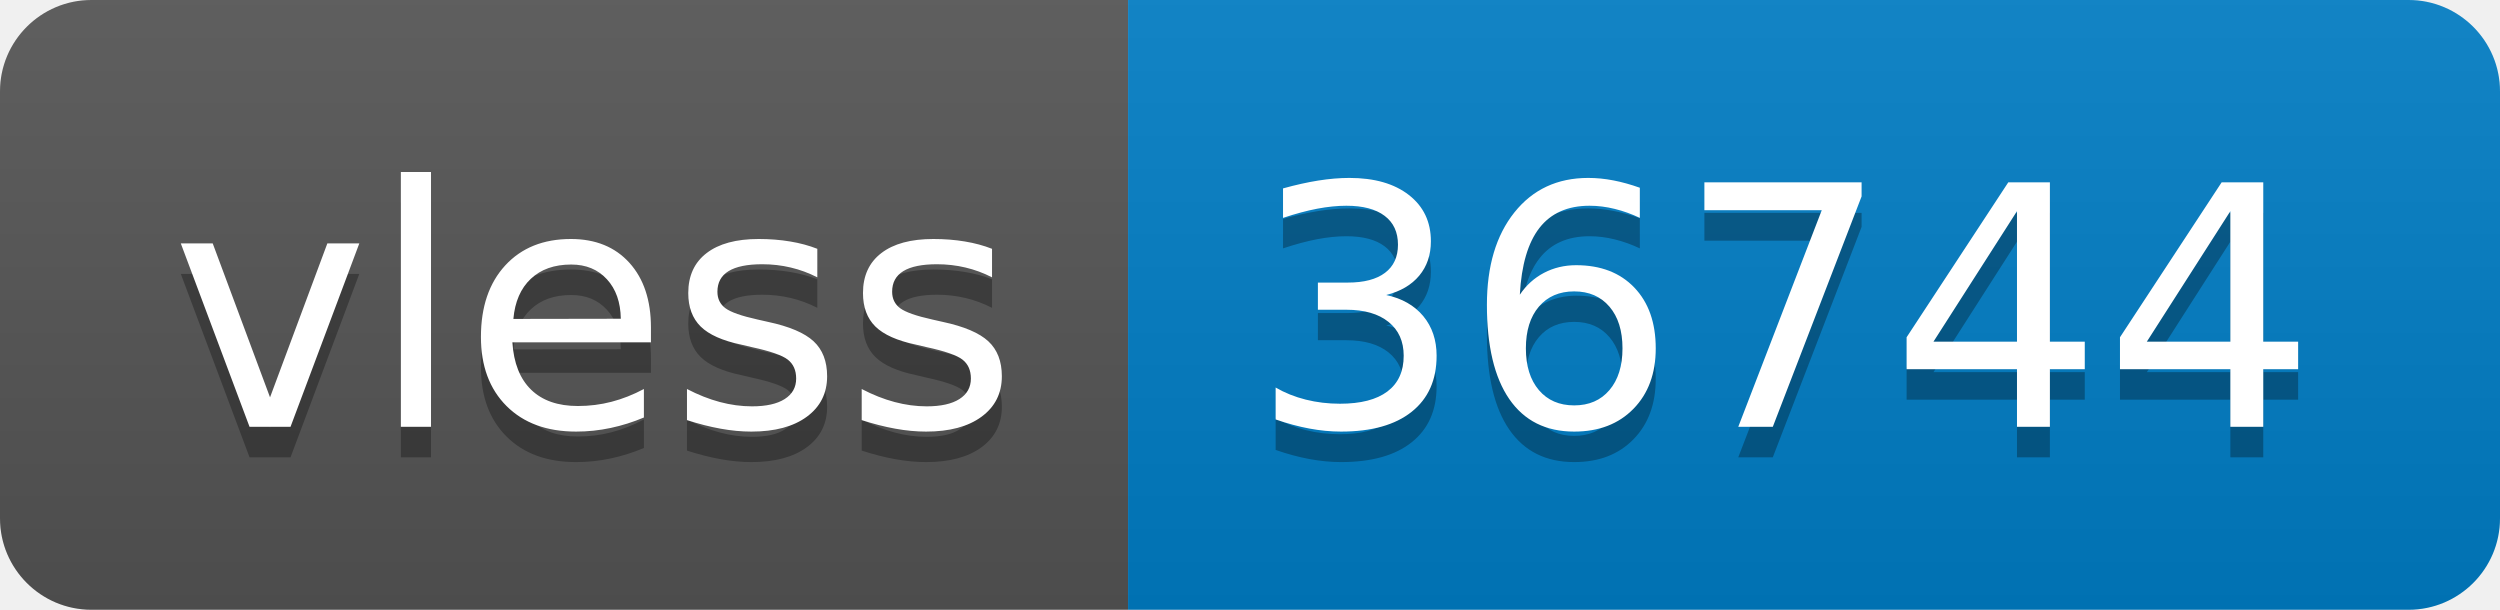
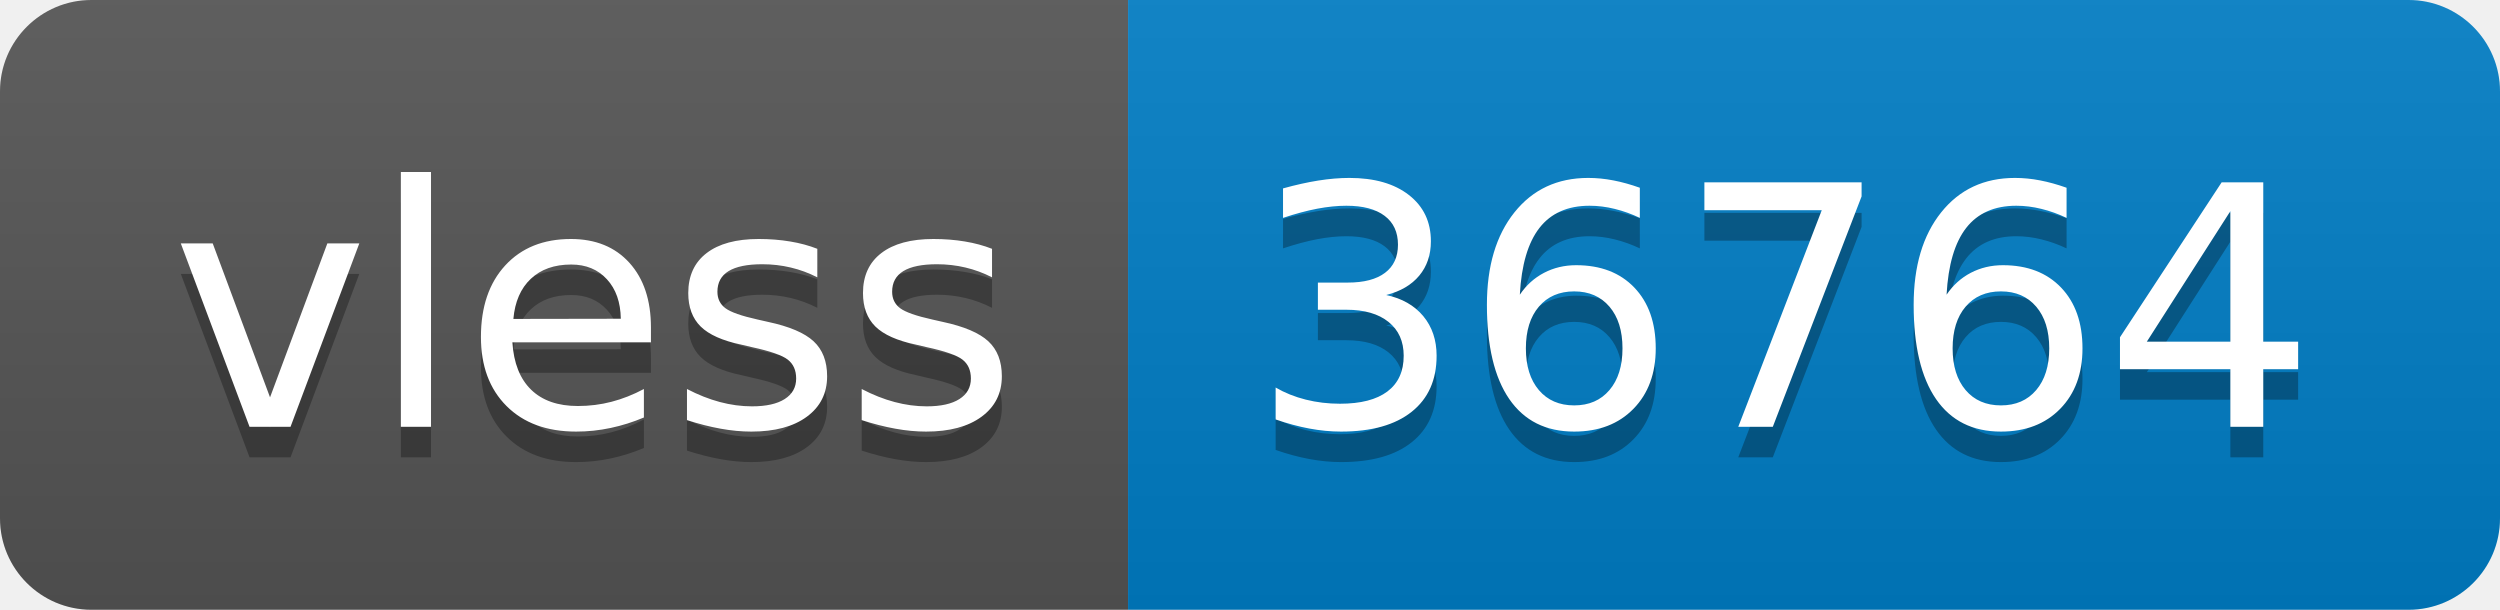
- <svg xmlns="http://www.w3.org/2000/svg" width="82" height="20" role="img" aria-label="vless: 36744">
+ <svg xmlns="http://www.w3.org/2000/svg" width="82" height="20" role="img" aria-label="vless: 36764">
  <linearGradient id="s" x2="0" y2="100%">
    <stop offset="0" stop-color="#bbb" stop-opacity=".1" />
    <stop offset="1" stop-opacity=".1" />
  </linearGradient>
  <clipPath id="r">
    <rect width="82" height="20" rx="3" fill="#fff" />
  </clipPath>
  <g clip-path="url(#r)">
    <rect width="37" height="20" fill="#555" />
    <rect x="37" width="45" height="20" fill="#007ec6" />
    <rect width="82" height="20" fill="url(#s)" />
  </g>
  <g fill="#fff" text-anchor="middle" font-family="Verdana,Geneva,DejaVu Sans,sans-serif" text-rendering="geometricPrecision" font-size="110">
    <text aria-hidden="true" x="195" y="150" fill="#010101" fill-opacity=".3" transform="scale(.1)" textLength="270">vless</text>
    <text x="195" y="140" transform="scale(.1)" fill="#fff" textLength="270">vless</text>
-     <text aria-hidden="true" x="585" y="150" fill="#010101" fill-opacity=".3" transform="scale(.1)" textLength="350">36744</text>
-     <text x="585" y="140" transform="scale(.1)" fill="#fff" textLength="350">36744</text>
+     <text aria-hidden="true" x="585" y="150" fill="#010101" fill-opacity=".3" transform="scale(.1)" textLength="350">36764</text>
+     <text x="585" y="140" transform="scale(.1)" fill="#fff" textLength="350">36764</text>
  </g>
</svg>
